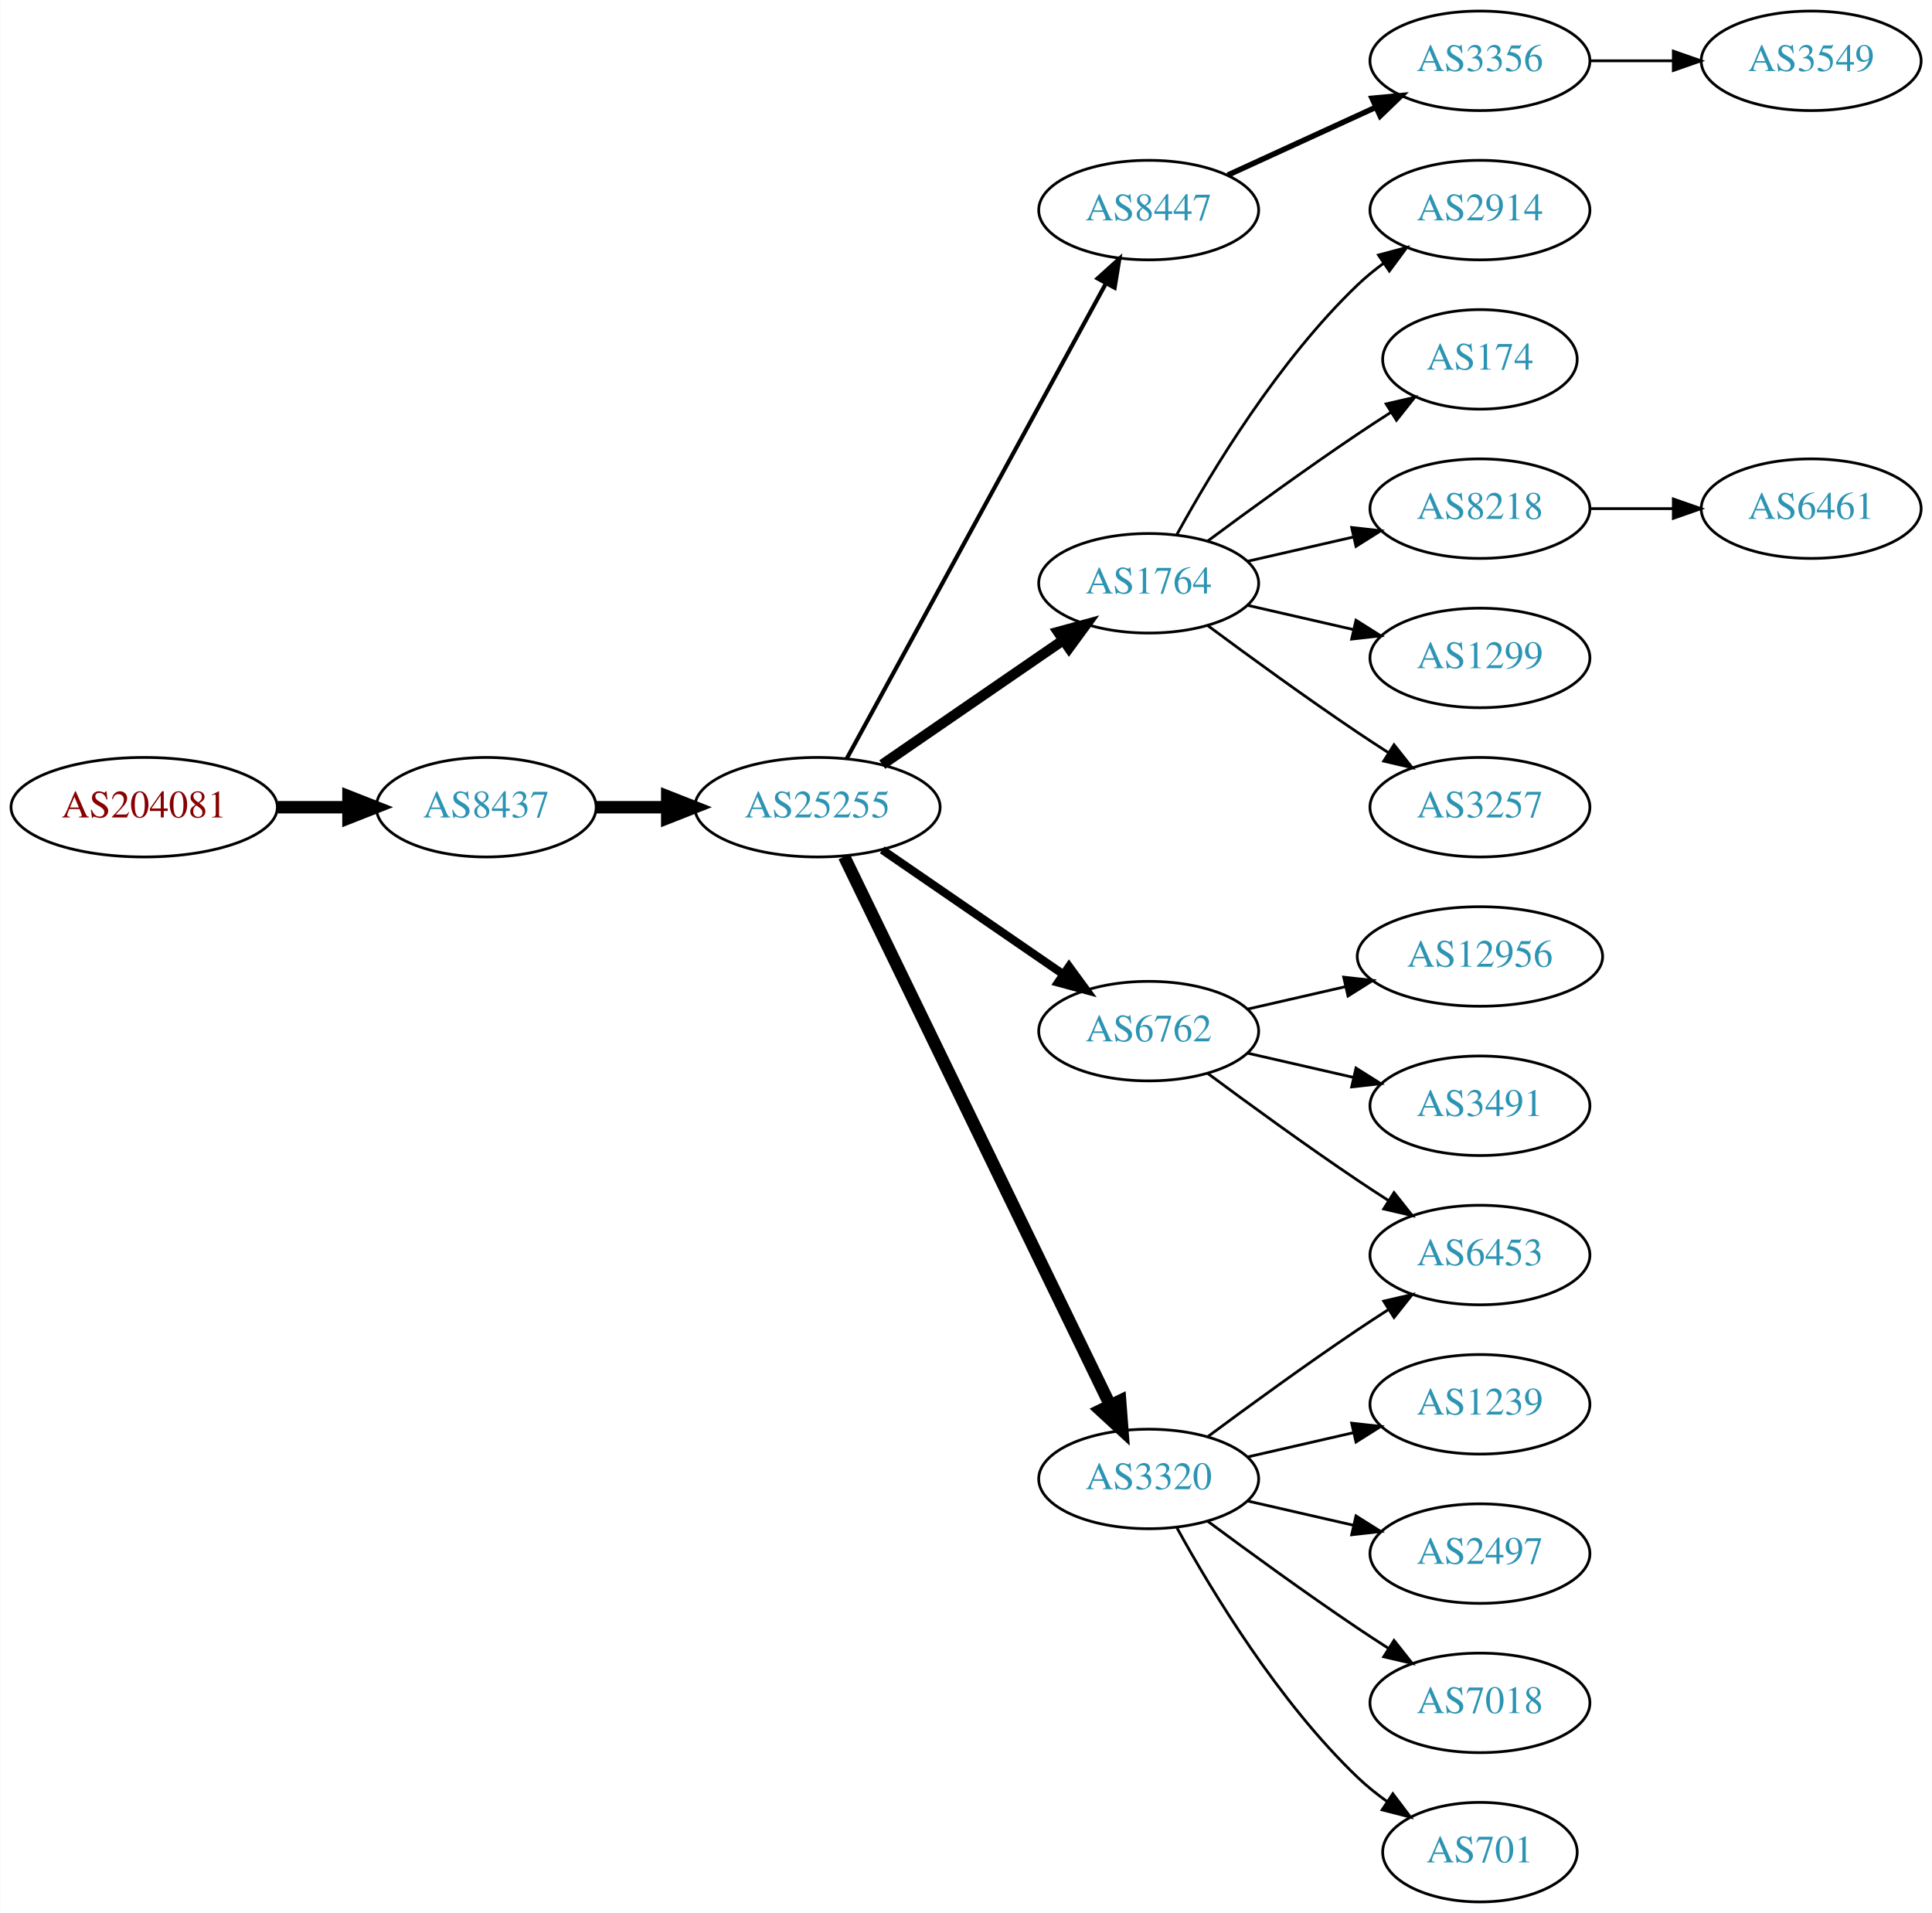
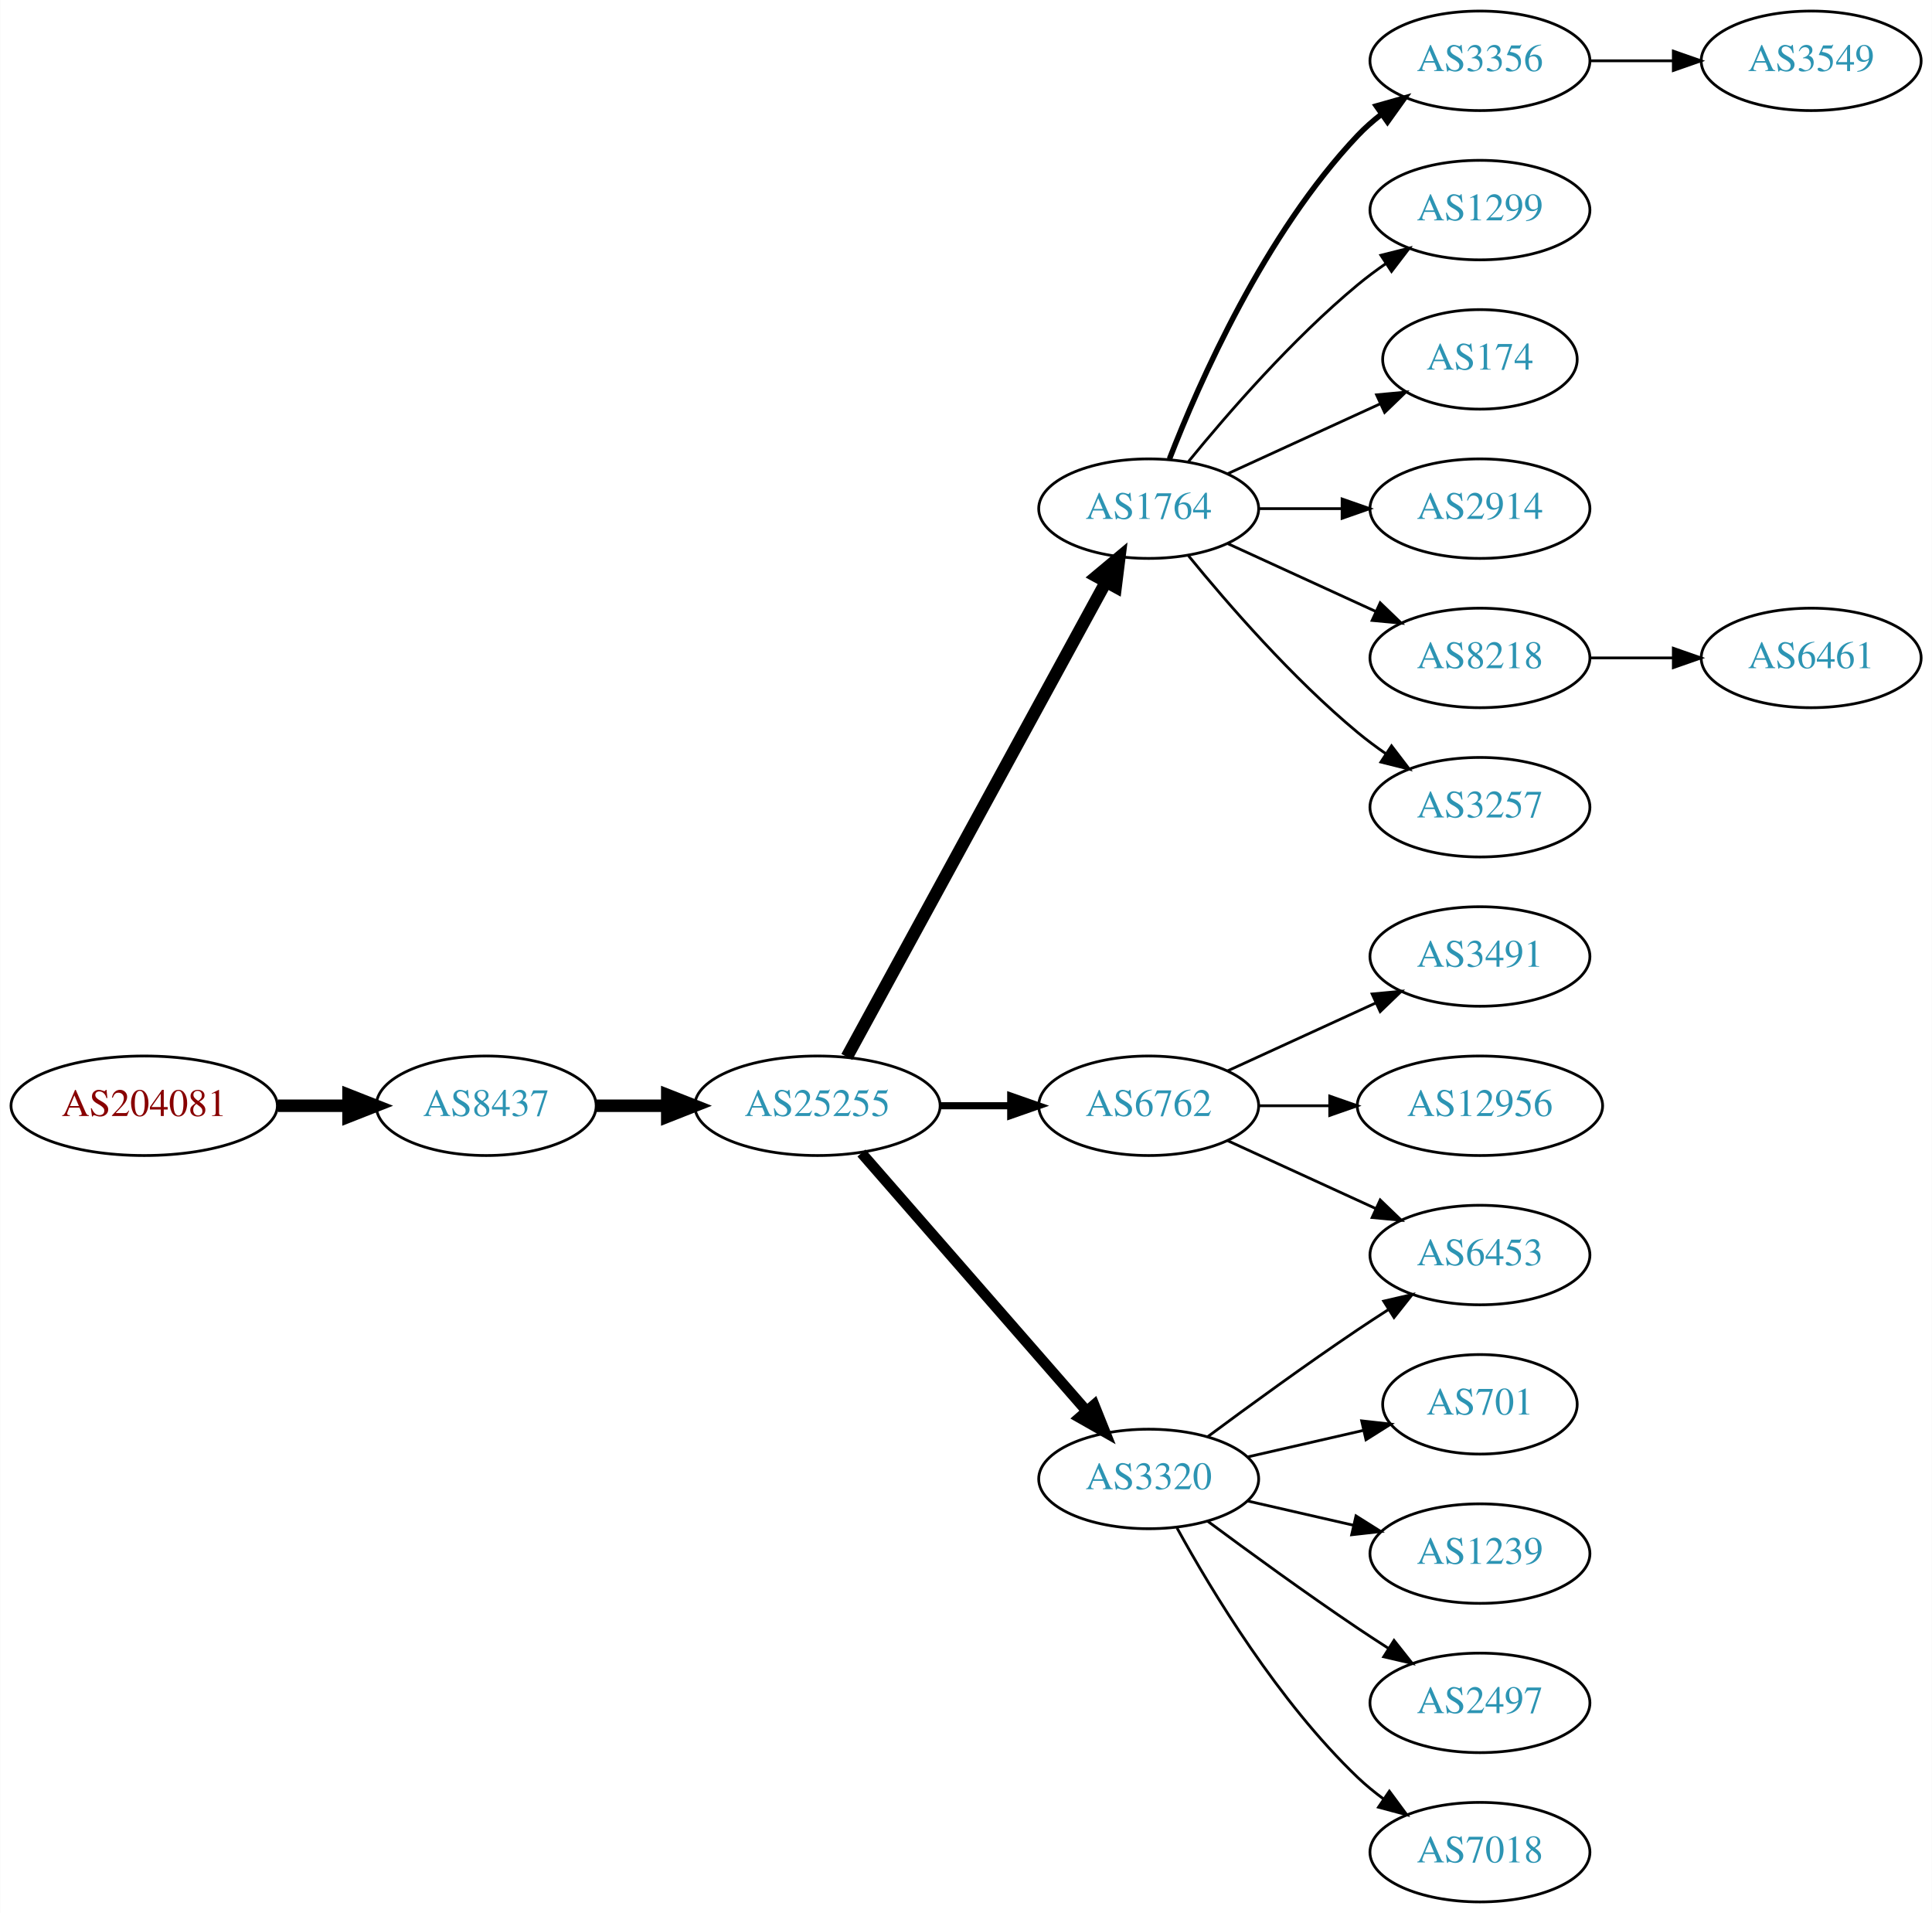
<svg xmlns="http://www.w3.org/2000/svg" xmlns:xlink="http://www.w3.org/1999/xlink" width="699pt" height="692pt" viewBox="0.00 0.00 698.85 692.00">
  <g id="graph0" class="graph" transform="scale(1 1) rotate(0) translate(4 688)">
    <polygon fill="white" stroke="none" points="-4,4 -4,-688 694.855,-688 694.855,4 -4,4" />
    <g id="node1" class="node">
      <g id="a_node1">
        <a xlink:href="/asn/204081" xlink:title="AS204081 ~ IMENDO GmbH [AT]">
-           <ellipse fill="#ffffff" stroke="black" cx="48.096" cy="-396" rx="48.192" ry="18" />
-           <text text-anchor="middle" x="48.096" y="-392.3" font-family="Times,serif" font-size="14.00" fill="#880000">AS204081</text>
+           <ellipse fill="#ffffff" stroke="black" cx="48.096" cy="-288" rx="48.192" ry="18" />
+           <text text-anchor="middle" x="48.096" y="-284.3" font-family="Times,serif" font-size="14.00" fill="#880000">AS204081</text>
        </a>
      </g>
    </g>
    <g id="node2" class="node">
      <g id="a_node2">
        <a xlink:href="/asn/8437" xlink:title="AS8437 ~ Hutchison Drei Austria GmbH [AT]">
-           <ellipse fill="#ffffff" stroke="black" cx="171.838" cy="-396" rx="39.794" ry="18" />
-           <text text-anchor="middle" x="171.838" y="-392.3" font-family="Times,serif" font-size="14.00" fill="#2c94b3">AS8437</text>
+           <ellipse fill="#ffffff" stroke="black" cx="171.838" cy="-288" rx="39.794" ry="18" />
+           <text text-anchor="middle" x="171.838" y="-284.3" font-family="Times,serif" font-size="14.00" fill="#2c94b3">AS8437</text>
        </a>
      </g>
    </g>
    <g id="edge1" class="edge">
-       <path fill="none" stroke="black" stroke-width="4.5" d="M96.513,-396C104.867,-396 113.577,-396 121.969,-396" />
-       <polygon fill="black" stroke="black" stroke-width="4.5" points="122.004,-399.938 132.004,-396 122.004,-392.063 122.004,-399.938" />
+       <path fill="none" stroke="black" stroke-width="4.5" d="M96.513,-288C104.867,-288 113.577,-288 121.969,-288" />
+       <polygon fill="black" stroke="black" stroke-width="4.5" points="122.004,-291.938 132.004,-288 122.004,-284.063 122.004,-291.938" />
    </g>
    <g id="node3" class="node">
      <g id="a_node3">
        <a xlink:href="/asn/25255" xlink:title="AS25255 ~ ==&gt; TELE2 AUSTRIA &lt;== [AT]">
-           <ellipse fill="#ffffff" stroke="black" cx="291.681" cy="-396" rx="44.393" ry="18" />
-           <text text-anchor="middle" x="291.681" y="-392.3" font-family="Times,serif" font-size="14.00" fill="#2c94b3">AS25255</text>
+           <ellipse fill="#ffffff" stroke="black" cx="291.681" cy="-288" rx="44.393" ry="18" />
+           <text text-anchor="middle" x="291.681" y="-284.3" font-family="Times,serif" font-size="14.00" fill="#2c94b3">AS25255</text>
        </a>
      </g>
    </g>
    <g id="edge2" class="edge">
-       <path fill="none" stroke="black" stroke-width="4.5" d="M211.751,-396C219.853,-396 228.528,-396 237.055,-396" />
-       <polygon fill="black" stroke="black" stroke-width="4.5" points="237.332,-399.938 247.332,-396 237.332,-392.063 237.332,-399.938" />
+       <path fill="none" stroke="black" stroke-width="4.5" d="M211.751,-288C219.853,-288 228.528,-288 237.055,-288" />
+       <polygon fill="black" stroke="black" stroke-width="4.5" points="237.332,-291.938 247.332,-288 237.332,-284.063 237.332,-291.938" />
    </g>
    <g id="node4" class="node">
      <g id="a_node4">
-         <a xlink:href="/asn/8447" xlink:title="AS8447 ~ A1 Telekom Austria AG [AT]">
-           <ellipse fill="#ffffff" stroke="black" cx="411.523" cy="-612" rx="39.794" ry="18" />
-           <text text-anchor="middle" x="411.523" y="-608.3" font-family="Times,serif" font-size="14.00" fill="#2c94b3">AS8447</text>
+         <a xlink:href="/asn/1764" xlink:title="AS1764 ~ NEXTLAYER-AS [AT]">
+           <ellipse fill="#ffffff" stroke="black" cx="411.523" cy="-504" rx="39.794" ry="18" />
+           <text text-anchor="middle" x="411.523" y="-500.3" font-family="Times,serif" font-size="14.00" fill="#2c94b3">AS1764</text>
        </a>
      </g>
    </g>
    <g id="edge3" class="edge">
-       <path fill="none" stroke="black" stroke-width="1.5" d="M302.324,-413.676C323.006,-451.584 371.718,-540.873 396.097,-585.559" />
-       <polygon fill="black" stroke="black" stroke-width="1.5" points="393.05,-587.28 400.912,-594.383 399.195,-583.928 393.05,-587.28" />
+       <path fill="none" stroke="black" stroke-width="4.5" d="M302.324,-305.676C323.006,-343.584 371.718,-432.873 396.097,-477.559" />
+       <polygon fill="black" stroke="black" stroke-width="4.5" points="392.666,-479.49 400.912,-486.383 399.579,-475.718 392.666,-479.49" />
    </g>
    <g id="node5" class="node">
      <g id="a_node5">
-         <a xlink:href="/asn/1764" xlink:title="AS1764 ~ NEXTLAYER-AS [AT]">
-           <ellipse fill="#ffffff" stroke="black" cx="411.523" cy="-477" rx="39.794" ry="18" />
-           <text text-anchor="middle" x="411.523" y="-473.3" font-family="Times,serif" font-size="14.00" fill="#2c94b3">AS1764</text>
+         <a xlink:href="/asn/6762" xlink:title="AS6762 ~ TELECOM ITALIA SPARKLE S.p.A. [IT]">
+           <ellipse fill="#ffffff" stroke="black" cx="411.523" cy="-288" rx="39.794" ry="18" />
+           <text text-anchor="middle" x="411.523" y="-284.3" font-family="Times,serif" font-size="14.00" fill="#2c94b3">AS6762</text>
        </a>
      </g>
    </g>
    <g id="edge4" class="edge">
-       <path fill="none" stroke="black" stroke-width="3.75" d="M315.123,-411.426C333.704,-424.198 360.265,-442.455 380.645,-456.463" />
-       <polygon fill="black" stroke="black" stroke-width="3.75" points="378.736,-459.398 388.959,-462.178 382.701,-453.629 378.736,-459.398" />
+       <path fill="none" stroke="black" stroke-width="2.571" d="M335.892,-288C344.204,-288 352.967,-288 361.449,-288" />
+       <polygon fill="black" stroke="black" stroke-width="2.571" points="361.608,-291.5 371.608,-288 361.608,-284.5 361.608,-291.5" />
    </g>
    <g id="node6" class="node">
      <g id="a_node6">
-         <a xlink:href="/asn/6762" xlink:title="AS6762 ~ TELECOM ITALIA SPARKLE S.p.A. [IT]">
-           <ellipse fill="#ffffff" stroke="black" cx="411.523" cy="-315" rx="39.794" ry="18" />
-           <text text-anchor="middle" x="411.523" y="-311.3" font-family="Times,serif" font-size="14.00" fill="#2c94b3">AS6762</text>
-         </a>
-       </g>
-     </g>
-     <g id="edge5" class="edge">
-       <path fill="none" stroke="black" stroke-width="3" d="M315.123,-380.574C333.704,-367.802 360.265,-349.545 380.645,-335.537" />
-       <polygon fill="black" stroke="black" stroke-width="3" points="382.701,-338.371 388.959,-329.822 378.736,-332.602 382.701,-338.371" />
-     </g>
-     <g id="node7" class="node">
-       <g id="a_node7">
        <a xlink:href="/asn/3320" xlink:title="AS3320 ~ DTAG [DE]">
          <ellipse fill="#ffffff" stroke="black" cx="411.523" cy="-153" rx="39.794" ry="18" />
          <text text-anchor="middle" x="411.523" y="-149.3" font-family="Times,serif" font-size="14.00" fill="#2c94b3">AS3320</text>
        </a>
      </g>
    </g>
-     <g id="edge6" class="edge">
-       <path fill="none" stroke="black" stroke-width="4.5" d="M301.346,-378.132C321.826,-335.899 373.314,-229.728 397.54,-179.773" />
-       <polygon fill="black" stroke="black" stroke-width="4.5" points="401.183,-181.283 402.004,-170.567 394.098,-177.846 401.183,-181.283" />
-     </g>
-     <g id="node8" class="node">
-       <g id="a_node8">
+     <g id="edge5" class="edge">
+       <path fill="none" stroke="black" stroke-width="3.857" d="M307.605,-270.902C328.148,-247.369 365.267,-204.845 388.864,-177.813" />
+       <polygon fill="black" stroke="black" stroke-width="3.857" points="391.78,-179.794 395.719,-169.959 386.507,-175.191 391.78,-179.794" />
+     </g>
+     <g id="node7" class="node">
+       <g id="a_node7">
        <a xlink:href="/asn/3356" xlink:title="AS3356 ~ Level 3 Parent, LLC [US]">
          <ellipse fill="#ffffff" stroke="black" cx="531.366" cy="-666" rx="39.794" ry="18" />
          <text text-anchor="middle" x="531.366" y="-662.3" font-family="Times,serif" font-size="14.00" fill="#2c94b3">AS3356</text>
        </a>
      </g>
    </g>
+     <g id="edge6" class="edge">
+       <path fill="none" stroke="black" stroke-width="2" d="M419.046,-521.994C429.797,-549.728 453.454,-603.429 487.17,-639 489.755,-641.728 492.673,-644.294 495.741,-646.677" />
+       <polygon fill="black" stroke="black" stroke-width="2" points="493.895,-649.658 504.09,-652.543 497.92,-643.93 493.895,-649.658" />
+     </g>
+     <g id="node8" class="node">
+       <g id="a_node8">
+         <a xlink:href="/asn/1299" xlink:title="AS1299 ~ Telia Carrier [EU]">
+           <ellipse fill="#ffffff" stroke="black" cx="531.366" cy="-612" rx="39.794" ry="18" />
+           <text text-anchor="middle" x="531.366" y="-608.3" font-family="Times,serif" font-size="14.00" fill="#2c94b3">AS1299</text>
+         </a>
+       </g>
+     </g>
    <g id="edge7" class="edge">
-       <path fill="none" stroke="black" stroke-width="2" d="M440.152,-624.661C456.109,-631.973 476.379,-641.261 493.662,-649.181" />
-       <polygon fill="black" stroke="black" stroke-width="2" points="492.361,-652.435 502.91,-653.419 495.277,-646.071 492.361,-652.435" />
+       <path fill="none" stroke="black" d="M425.942,-521.065C440.057,-538.375 463.471,-565.345 487.17,-585 490.386,-587.668 493.886,-590.27 497.457,-592.741" />
+       <polygon fill="black" stroke="black" points="495.535,-595.666 505.813,-598.236 499.381,-589.817 495.535,-595.666" />
+     </g>
+     <g id="node9" class="node">
+       <g id="a_node9">
+         <a xlink:href="/asn/174" xlink:title="AS174 ~ Cogent Communications [US]">
+           <ellipse fill="#ffffff" stroke="black" cx="531.366" cy="-558" rx="35.194" ry="18" />
+           <text text-anchor="middle" x="531.366" y="-554.3" font-family="Times,serif" font-size="14.00" fill="#2c94b3">AS174</text>
+         </a>
+       </g>
+     </g>
+     <g id="edge8" class="edge">
+       <path fill="none" stroke="black" d="M440.152,-516.661C456.568,-524.183 477.55,-533.798 495.147,-541.861" />
+       <polygon fill="black" stroke="black" points="493.975,-545.174 504.524,-546.158 496.891,-538.811 493.975,-545.174" />
    </g>
    <g id="node10" class="node">
      <g id="a_node10">
        <a xlink:href="/asn/2914" xlink:title="AS2914 ~ NTT America, Inc. [US]">
-           <ellipse fill="#ffffff" stroke="black" cx="531.366" cy="-612" rx="39.794" ry="18" />
-           <text text-anchor="middle" x="531.366" y="-608.3" font-family="Times,serif" font-size="14.00" fill="#2c94b3">AS2914</text>
+           <ellipse fill="#ffffff" stroke="black" cx="531.366" cy="-504" rx="39.794" ry="18" />
+           <text text-anchor="middle" x="531.366" y="-500.3" font-family="Times,serif" font-size="14.00" fill="#2c94b3">AS2914</text>
        </a>
      </g>
    </g>
    <g id="edge9" class="edge">
-       <path fill="none" stroke="black" d="M421.764,-494.713C434.31,-517.561 458.487,-557.611 487.17,-585 490.038,-587.739 493.227,-590.347 496.536,-592.785" />
-       <polygon fill="black" stroke="black" points="494.659,-595.742 504.895,-598.477 498.599,-589.956 494.659,-595.742" />
+       <path fill="none" stroke="black" d="M451.436,-504C460.989,-504 471.339,-504 481.301,-504" />
+       <polygon fill="black" stroke="black" points="481.494,-507.5 491.494,-504 481.494,-500.5 481.494,-507.5" />
    </g>
    <g id="node11" class="node">
      <g id="a_node11">
-         <a xlink:href="/asn/174" xlink:title="AS174 ~ Cogent Communications [US]">
-           <ellipse fill="#ffffff" stroke="black" cx="531.366" cy="-558" rx="35.194" ry="18" />
-           <text text-anchor="middle" x="531.366" y="-554.3" font-family="Times,serif" font-size="14.00" fill="#2c94b3">AS174</text>
+         <a xlink:href="/asn/8218" xlink:title="AS8218 ~ legacy Neotelecoms [FR]">
+           <ellipse fill="#ffffff" stroke="black" cx="531.366" cy="-450" rx="39.794" ry="18" />
+           <text text-anchor="middle" x="531.366" y="-446.3" font-family="Times,serif" font-size="14.00" fill="#2c94b3">AS8218</text>
        </a>
      </g>
    </g>
    <g id="edge10" class="edge">
-       <path fill="none" stroke="black" d="M432.853,-492.277C447.716,-503.304 468.46,-518.407 487.17,-531 490.987,-533.569 495.037,-536.21 499.067,-538.786" />
-       <polygon fill="black" stroke="black" points="497.436,-541.895 507.761,-544.271 501.171,-535.975 497.436,-541.895" />
+       <path fill="none" stroke="black" d="M440.152,-491.339C456.109,-484.027 476.379,-474.739 493.662,-466.819" />
+       <polygon fill="black" stroke="black" points="495.277,-469.929 502.91,-462.581 492.361,-463.565 495.277,-469.929" />
    </g>
    <g id="node12" class="node">
      <g id="a_node12">
-         <a xlink:href="/asn/8218" xlink:title="AS8218 ~ legacy Neotelecoms [FR]">
-           <ellipse fill="#ffffff" stroke="black" cx="531.366" cy="-504" rx="39.794" ry="18" />
-           <text text-anchor="middle" x="531.366" y="-500.3" font-family="Times,serif" font-size="14.00" fill="#2c94b3">AS8218</text>
-         </a>
-       </g>
-     </g>
-     <g id="edge11" class="edge">
-       <path fill="none" stroke="black" d="M447.242,-484.955C459.242,-487.704 472.863,-490.825 485.556,-493.733" />
-       <polygon fill="black" stroke="black" points="484.958,-497.187 495.487,-496.009 486.522,-490.364 484.958,-497.187" />
-     </g>
-     <g id="node13" class="node">
-       <g id="a_node13">
-         <a xlink:href="/asn/1299" xlink:title="AS1299 ~ Telia Carrier [EU]">
-           <ellipse fill="#ffffff" stroke="black" cx="531.366" cy="-450" rx="39.794" ry="18" />
-           <text text-anchor="middle" x="531.366" y="-446.3" font-family="Times,serif" font-size="14.00" fill="#2c94b3">AS1299</text>
-         </a>
-       </g>
-     </g>
-     <g id="edge12" class="edge">
-       <path fill="none" stroke="black" d="M447.242,-469.045C459.242,-466.296 472.863,-463.175 485.556,-460.267" />
-       <polygon fill="black" stroke="black" points="486.522,-463.636 495.487,-457.991 484.958,-456.813 486.522,-463.636" />
-     </g>
-     <g id="node14" class="node">
-       <g id="a_node14">
        <a xlink:href="/asn/3257" xlink:title="AS3257 ~ GTT [DE]">
          <ellipse fill="#ffffff" stroke="black" cx="531.366" cy="-396" rx="39.794" ry="18" />
          <text text-anchor="middle" x="531.366" y="-392.3" font-family="Times,serif" font-size="14.00" fill="#2c94b3">AS3257</text>
        </a>
      </g>
    </g>
-     <g id="edge13" class="edge">
-       <path fill="none" stroke="black" d="M432.853,-461.723C447.716,-450.696 468.46,-435.593 487.17,-423 490.719,-420.611 494.469,-418.161 498.217,-415.758" />
-       <polygon fill="black" stroke="black" points="500.285,-418.591 506.866,-410.288 496.544,-412.675 500.285,-418.591" />
-     </g>
-     <g id="node15" class="node">
-       <g id="a_node15">
+     <g id="edge11" class="edge">
+       <path fill="none" stroke="black" d="M425.942,-486.935C440.057,-469.625 463.471,-442.655 487.17,-423 490.386,-420.332 493.886,-417.73 497.457,-415.259" />
+       <polygon fill="black" stroke="black" points="499.381,-418.183 505.813,-409.764 495.535,-412.334 499.381,-418.183" />
+     </g>
+     <g id="node14" class="node">
+       <g id="a_node14">
        <a xlink:href="/asn/6453" xlink:title="AS6453 ~ TATA COMMUNICATIONS (AMERICA) INC [US]">
          <ellipse fill="#ffffff" stroke="black" cx="531.366" cy="-234" rx="39.794" ry="18" />
          <text text-anchor="middle" x="531.366" y="-230.3" font-family="Times,serif" font-size="14.00" fill="#2c94b3">AS6453</text>
        </a>
      </g>
    </g>
+     <g id="edge13" class="edge">
+       <path fill="none" stroke="black" d="M440.152,-275.339C456.109,-268.027 476.379,-258.739 493.662,-250.819" />
+       <polygon fill="black" stroke="black" points="495.277,-253.929 502.91,-246.581 492.361,-247.565 495.277,-253.929" />
+     </g>
+     <g id="node15" class="node">
+       <g id="a_node15">
+         <a xlink:href="/asn/3491" xlink:title="AS3491 ~ PCCW Global, Inc. [US]">
+           <ellipse fill="#ffffff" stroke="black" cx="531.366" cy="-342" rx="39.794" ry="18" />
+           <text text-anchor="middle" x="531.366" y="-338.3" font-family="Times,serif" font-size="14.00" fill="#2c94b3">AS3491</text>
+         </a>
+       </g>
+     </g>
    <g id="edge14" class="edge">
-       <path fill="none" stroke="black" d="M432.853,-299.723C447.716,-288.696 468.46,-273.593 487.17,-261 490.719,-258.611 494.469,-256.161 498.217,-253.758" />
-       <polygon fill="black" stroke="black" points="500.285,-256.591 506.866,-248.288 496.544,-250.675 500.285,-256.591" />
+       <path fill="none" stroke="black" d="M440.152,-300.661C456.109,-307.973 476.379,-317.261 493.662,-325.181" />
+       <polygon fill="black" stroke="black" points="492.361,-328.435 502.91,-329.419 495.277,-322.071 492.361,-328.435" />
    </g>
    <g id="node16" class="node">
      <g id="a_node16">
        <a xlink:href="/asn/12956" xlink:title="AS12956 ~ TELXIUS [ES]">
-           <ellipse fill="#ffffff" stroke="black" cx="531.366" cy="-342" rx="44.393" ry="18" />
-           <text text-anchor="middle" x="531.366" y="-338.3" font-family="Times,serif" font-size="14.00" fill="#2c94b3">AS12956</text>
+           <ellipse fill="#ffffff" stroke="black" cx="531.366" cy="-288" rx="44.393" ry="18" />
+           <text text-anchor="middle" x="531.366" y="-284.3" font-family="Times,serif" font-size="14.00" fill="#2c94b3">AS12956</text>
        </a>
      </g>
    </g>
    <g id="edge15" class="edge">
-       <path fill="none" stroke="black" d="M447.242,-322.955C458.381,-325.507 470.916,-328.379 482.809,-331.104" />
-       <polygon fill="black" stroke="black" points="482.074,-334.526 492.603,-333.348 483.638,-327.703 482.074,-334.526" />
+       <path fill="none" stroke="black" d="M451.436,-288C459.538,-288 468.214,-288 476.74,-288" />
+       <polygon fill="black" stroke="black" points="477.018,-291.5 487.017,-288 477.017,-284.5 477.018,-291.5" />
+     </g>
+     <g id="edge20" class="edge">
+       <path fill="none" stroke="black" d="M432.853,-168.277C447.716,-179.304 468.46,-194.407 487.17,-207 490.719,-209.389 494.469,-211.839 498.217,-214.242" />
+       <polygon fill="black" stroke="black" points="496.544,-217.325 506.866,-219.712 500.285,-211.409 496.544,-217.325" />
    </g>
    <g id="node17" class="node">
      <g id="a_node17">
-         <a xlink:href="/asn/3491" xlink:title="AS3491 ~ PCCW Global, Inc. [US]">
-           <ellipse fill="#ffffff" stroke="black" cx="531.366" cy="-288" rx="39.794" ry="18" />
-           <text text-anchor="middle" x="531.366" y="-284.3" font-family="Times,serif" font-size="14.00" fill="#2c94b3">AS3491</text>
+         <a xlink:href="/asn/701" xlink:title="AS701 ~ UUNET [US]">
+           <ellipse fill="#ffffff" stroke="black" cx="531.366" cy="-180" rx="35.194" ry="18" />
+           <text text-anchor="middle" x="531.366" y="-176.3" font-family="Times,serif" font-size="14.00" fill="#2c94b3">AS701</text>
        </a>
      </g>
    </g>
    <g id="edge16" class="edge">
-       <path fill="none" stroke="black" d="M447.242,-307.045C459.242,-304.296 472.863,-301.175 485.556,-298.267" />
-       <polygon fill="black" stroke="black" points="486.522,-301.636 495.487,-295.991 484.958,-294.813 486.522,-301.636" />
-     </g>
-     <g id="edge21" class="edge">
-       <path fill="none" stroke="black" d="M432.853,-168.277C447.716,-179.304 468.46,-194.407 487.17,-207 490.719,-209.389 494.469,-211.839 498.217,-214.242" />
-       <polygon fill="black" stroke="black" points="496.544,-217.325 506.866,-219.712 500.285,-211.409 496.544,-217.325" />
+       <path fill="none" stroke="black" d="M447.242,-160.955C460.335,-163.955 475.357,-167.396 488.998,-170.522" />
+       <polygon fill="black" stroke="black" points="488.576,-174.016 499.105,-172.838 490.139,-167.193 488.576,-174.016" />
    </g>
    <g id="node18" class="node">
      <g id="a_node18">
        <a xlink:href="/asn/1239" xlink:title="AS1239 ~ Sprint [US]">
-           <ellipse fill="#ffffff" stroke="black" cx="531.366" cy="-180" rx="39.794" ry="18" />
-           <text text-anchor="middle" x="531.366" y="-176.3" font-family="Times,serif" font-size="14.00" fill="#2c94b3">AS1239</text>
+           <ellipse fill="#ffffff" stroke="black" cx="531.366" cy="-126" rx="39.794" ry="18" />
+           <text text-anchor="middle" x="531.366" y="-122.3" font-family="Times,serif" font-size="14.00" fill="#2c94b3">AS1239</text>
        </a>
      </g>
    </g>
    <g id="edge17" class="edge">
-       <path fill="none" stroke="black" d="M447.242,-160.955C459.242,-163.704 472.863,-166.825 485.556,-169.733" />
-       <polygon fill="black" stroke="black" points="484.958,-173.187 495.487,-172.009 486.522,-166.364 484.958,-173.187" />
+       <path fill="none" stroke="black" d="M447.242,-145.045C459.242,-142.296 472.863,-139.175 485.556,-136.267" />
+       <polygon fill="black" stroke="black" points="486.522,-139.636 495.487,-133.991 484.958,-132.813 486.522,-139.636" />
    </g>
    <g id="node19" class="node">
      <g id="a_node19">
        <a xlink:href="/asn/2497" xlink:title="AS2497 ~ Internet Initiative Japan Inc. [JP]">
-           <ellipse fill="#ffffff" stroke="black" cx="531.366" cy="-126" rx="39.794" ry="18" />
-           <text text-anchor="middle" x="531.366" y="-122.3" font-family="Times,serif" font-size="14.00" fill="#2c94b3">AS2497</text>
+           <ellipse fill="#ffffff" stroke="black" cx="531.366" cy="-72" rx="39.794" ry="18" />
+           <text text-anchor="middle" x="531.366" y="-68.3" font-family="Times,serif" font-size="14.00" fill="#2c94b3">AS2497</text>
        </a>
      </g>
    </g>
    <g id="edge18" class="edge">
-       <path fill="none" stroke="black" d="M447.242,-145.045C459.242,-142.296 472.863,-139.175 485.556,-136.267" />
-       <polygon fill="black" stroke="black" points="486.522,-139.636 495.487,-133.991 484.958,-132.813 486.522,-139.636" />
+       <path fill="none" stroke="black" d="M432.853,-137.723C447.716,-126.696 468.46,-111.593 487.17,-99 490.719,-96.611 494.469,-94.161 498.217,-91.758" />
+       <polygon fill="black" stroke="black" points="500.285,-94.591 506.866,-86.288 496.544,-88.675 500.285,-94.591" />
    </g>
    <g id="node20" class="node">
      <g id="a_node20">
        <a xlink:href="/asn/7018" xlink:title="AS7018 ~ AT&amp;T Services, Inc. [US]">
-           <ellipse fill="#ffffff" stroke="black" cx="531.366" cy="-72" rx="39.794" ry="18" />
-           <text text-anchor="middle" x="531.366" y="-68.3" font-family="Times,serif" font-size="14.00" fill="#2c94b3">AS7018</text>
+           <ellipse fill="#ffffff" stroke="black" cx="531.366" cy="-18" rx="39.794" ry="18" />
+           <text text-anchor="middle" x="531.366" y="-14.3" font-family="Times,serif" font-size="14.00" fill="#2c94b3">AS7018</text>
        </a>
      </g>
    </g>
    <g id="edge19" class="edge">
-       <path fill="none" stroke="black" d="M432.853,-137.723C447.716,-126.696 468.46,-111.593 487.17,-99 490.719,-96.611 494.469,-94.161 498.217,-91.758" />
-       <polygon fill="black" stroke="black" points="500.285,-94.591 506.866,-86.288 496.544,-88.675 500.285,-94.591" />
-     </g>
-     <g id="node21" class="node">
-       <g id="a_node21">
-         <a xlink:href="/asn/701" xlink:title="AS701 ~ UUNET [US]">
-           <ellipse fill="#ffffff" stroke="black" cx="531.366" cy="-18" rx="35.194" ry="18" />
-           <text text-anchor="middle" x="531.366" y="-14.3" font-family="Times,serif" font-size="14.00" fill="#2c94b3">AS701</text>
-         </a>
-       </g>
-     </g>
-     <g id="edge20" class="edge">
-       <path fill="none" stroke="black" d="M421.764,-135.287C434.31,-112.439 458.487,-72.389 487.17,-45 490.424,-41.893 494.09,-38.954 497.877,-36.24" />
-       <polygon fill="black" stroke="black" points="499.854,-39.128 506.245,-30.678 495.979,-33.299 499.854,-39.128" />
-     </g>
-     <g id="node9" class="node">
-       <g id="a_node9">
+       <path fill="none" stroke="black" d="M421.764,-135.287C434.31,-112.439 458.487,-72.389 487.17,-45 490.038,-42.261 493.227,-39.653 496.536,-37.215" />
+       <polygon fill="black" stroke="black" points="498.599,-40.044 504.895,-31.523 494.659,-34.258 498.599,-40.044" />
+     </g>
+     <g id="node13" class="node">
+       <g id="a_node13">
        <a xlink:href="/asn/3549" xlink:title="AS3549 ~ Level 3 Parent, LLC [US]">
          <ellipse fill="#ffffff" stroke="black" cx="651.208" cy="-666" rx="39.794" ry="18" />
          <text text-anchor="middle" x="651.208" y="-662.3" font-family="Times,serif" font-size="14.00" fill="#2c94b3">AS3549</text>
        </a>
      </g>
    </g>
-     <g id="edge8" class="edge">
+     <g id="edge12" class="edge">
      <path fill="none" stroke="black" d="M571.278,-666C580.832,-666 591.181,-666 601.144,-666" />
      <polygon fill="black" stroke="black" points="601.336,-669.5 611.336,-666 601.336,-662.5 601.336,-669.5" />
    </g>
-     <g id="node22" class="node">
-       <g id="a_node22">
+     <g id="node21" class="node">
+       <g id="a_node21">
        <a xlink:href="/asn/6461" xlink:title="AS6461 ~ Zayo Bandwidth [US]">
-           <ellipse fill="#ffffff" stroke="black" cx="651.208" cy="-504" rx="39.794" ry="18" />
-           <text text-anchor="middle" x="651.208" y="-500.3" font-family="Times,serif" font-size="14.00" fill="#2c94b3">AS6461</text>
-         </a>
-       </g>
-     </g>
-     <g id="edge22" class="edge">
-       <path fill="none" stroke="black" d="M571.278,-504C580.832,-504 591.181,-504 601.144,-504" />
-       <polygon fill="black" stroke="black" points="601.336,-507.5 611.336,-504 601.336,-500.5 601.336,-507.5" />
+           <ellipse fill="#ffffff" stroke="black" cx="651.208" cy="-450" rx="39.794" ry="18" />
+           <text text-anchor="middle" x="651.208" y="-446.3" font-family="Times,serif" font-size="14.00" fill="#2c94b3">AS6461</text>
+         </a>
+       </g>
+     </g>
+     <g id="edge21" class="edge">
+       <path fill="none" stroke="black" d="M571.278,-450C580.832,-450 591.181,-450 601.144,-450" />
+       <polygon fill="black" stroke="black" points="601.336,-453.5 611.336,-450 601.336,-446.5 601.336,-453.5" />
    </g>
  </g>
</svg>
